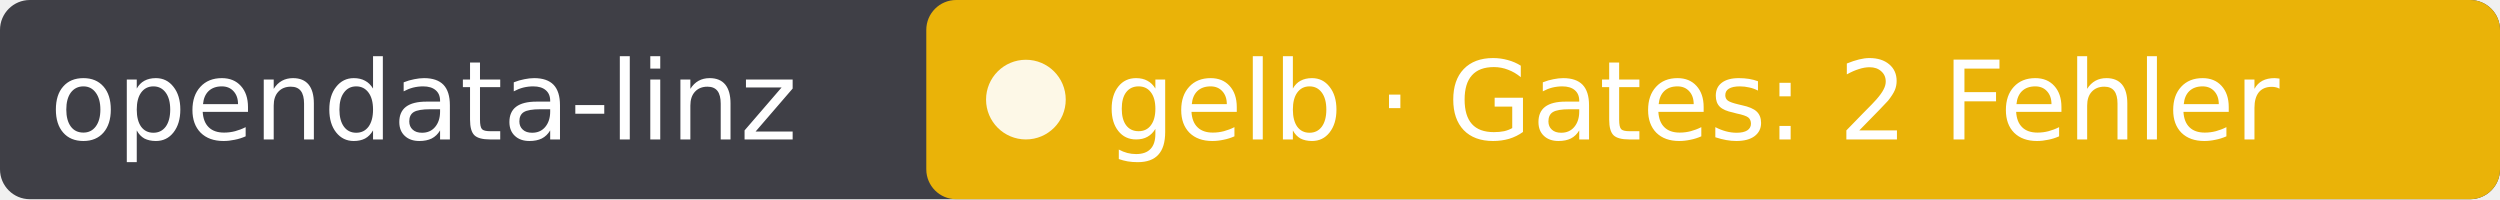
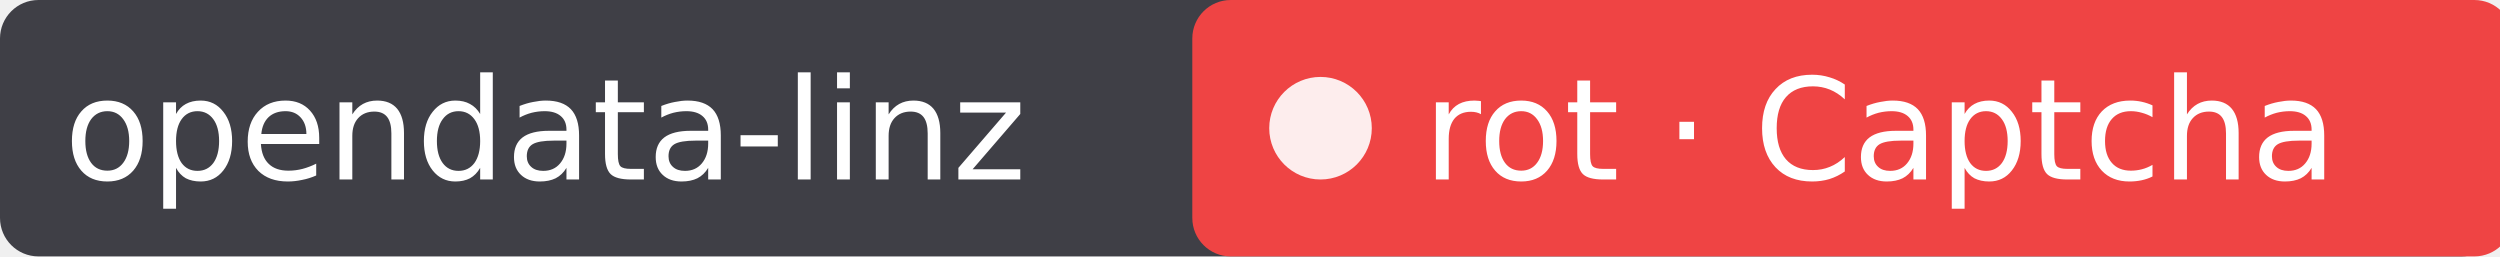
- <svg xmlns="http://www.w3.org/2000/svg" width="251" height="20" role="img" aria-label="opendata-linz: gelb · Gates: 2 Fehler">
-   <rect width="251" height="20" rx="3" fill="#3f3f46" />
-   <rect x="93" width="158" height="20" rx="3" fill="#eab308" />
+ <svg xmlns="http://www.w3.org/2000/svg" width="195" height="20" role="img" aria-label="opendata-linz: rot · Captcha">
+   <rect width="195" height="20" rx="3" fill="#3f3f46" />
+   <rect x="93" width="103" height="20" rx="3" fill="#ef4444" />
  <circle cx="103" cy="10" r="4" fill="#fff" fill-opacity=".9" />
  <g fill="#fff" font-family="Verdana,DejaVu Sans,sans-serif" font-size="11">
    <text x="5" y="14">opendata-linz</text>
-     <text x="111" y="14">gelb · Gates: 2 Fehler</text>
+     <text x="111" y="14">rot · Captcha</text>
  </g>
</svg>
